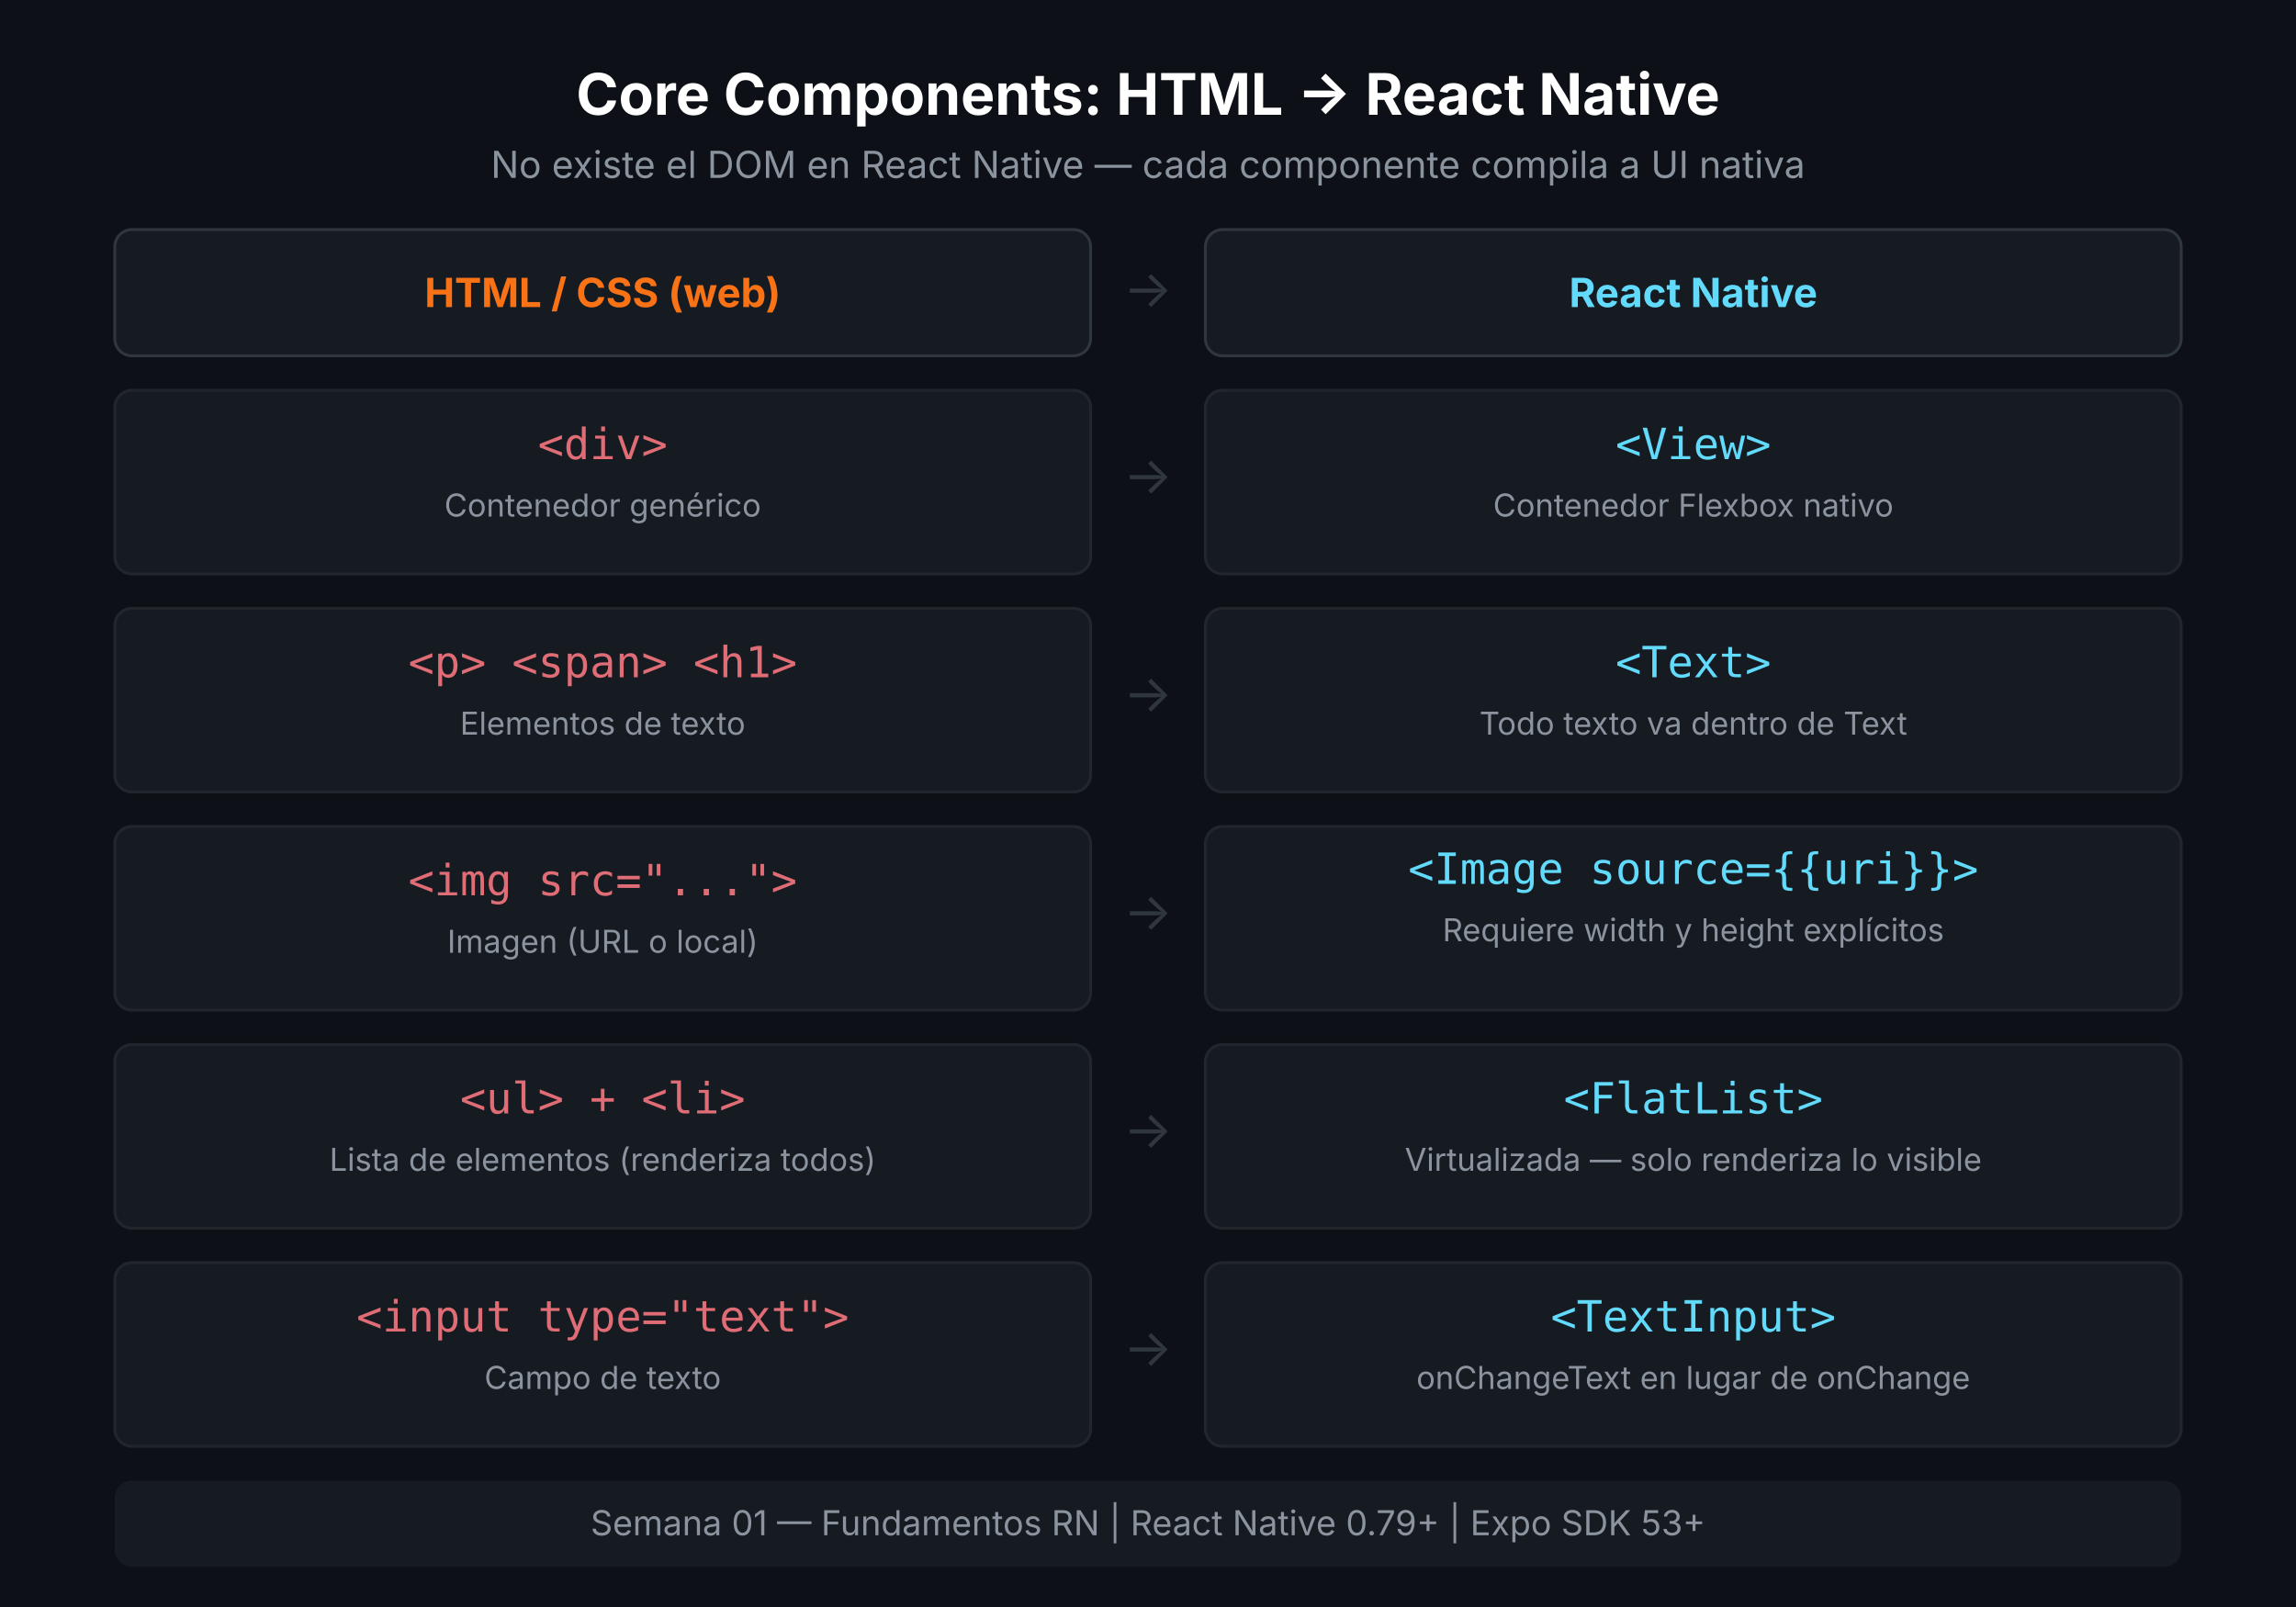
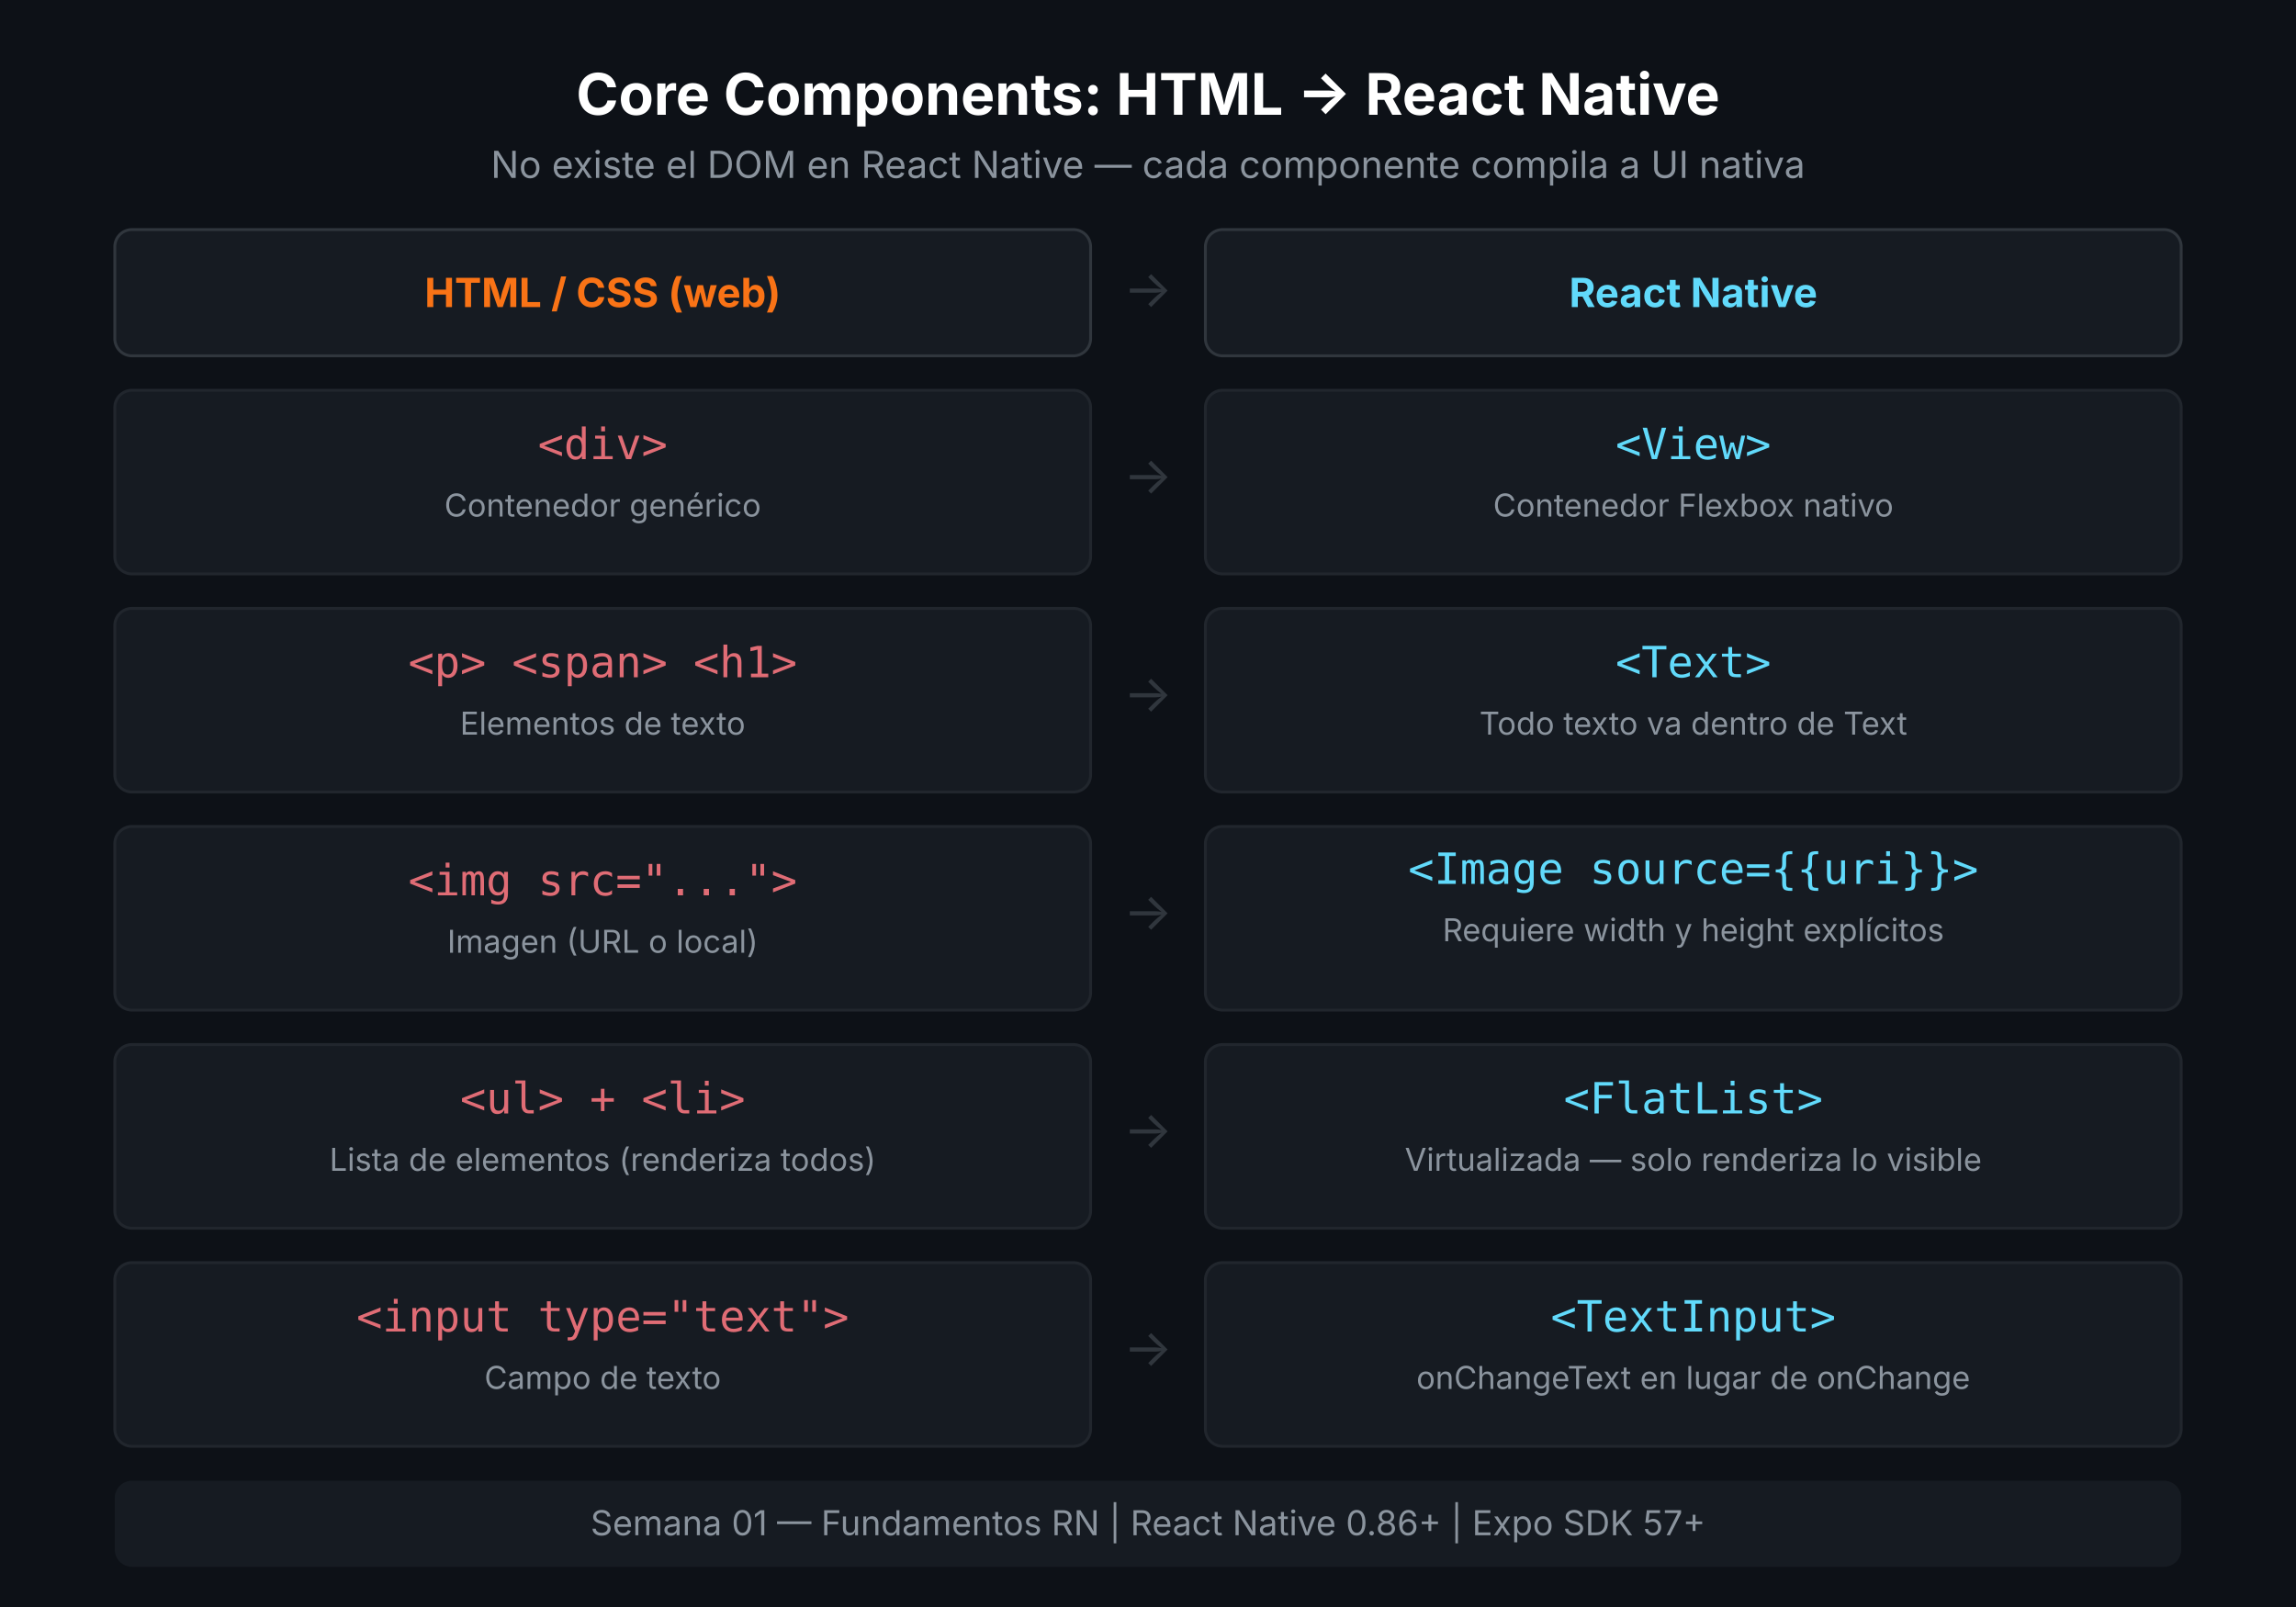
<svg xmlns="http://www.w3.org/2000/svg" viewBox="0 0 800 560" width="800" height="560" role="img" aria-labelledby="title2 desc2">
  <rect width="800" height="560" fill="#0d1117" />
  <text x="400" y="40" text-anchor="middle" font-family="system-ui, -apple-system, sans-serif" font-size="20" font-weight="bold" fill="#ffffff">Core Components: HTML → React Native</text>
  <text x="400" y="62" text-anchor="middle" font-family="system-ui, -apple-system, sans-serif" font-size="13" fill="#8b949e">No existe el DOM en React Native — cada componente compila a UI nativa</text>
  <rect x="40" y="80" width="340" height="44" rx="6" fill="#161b22" stroke="#30363d" stroke-width="1" />
  <text x="210" y="107" text-anchor="middle" font-family="system-ui, -apple-system, sans-serif" font-size="14" font-weight="bold" fill="#f97316">HTML / CSS (web)</text>
  <rect x="420" y="80" width="340" height="44" rx="6" fill="#161b22" stroke="#30363d" stroke-width="1" />
  <text x="590" y="107" text-anchor="middle" font-family="system-ui, -apple-system, sans-serif" font-size="14" font-weight="bold" fill="#61DAFB">React Native</text>
  <text x="400" y="107" text-anchor="middle" font-family="system-ui, -apple-system, sans-serif" font-size="18" fill="#30363d">→</text>
  <rect x="40" y="136" width="340" height="64" rx="6" fill="#161b22" stroke="#21262d" stroke-width="1" />
  <text x="210" y="160" text-anchor="middle" font-family="monospace" font-size="15" fill="#e06c75">&lt;div&gt;</text>
  <text x="210" y="180" text-anchor="middle" font-family="system-ui, -apple-system, sans-serif" font-size="11" fill="#8b949e">Contenedor genérico</text>
  <text x="400" y="172" text-anchor="middle" font-family="system-ui, -apple-system, sans-serif" font-size="18" fill="#30363d">→</text>
  <rect x="420" y="136" width="340" height="64" rx="6" fill="#161b22" stroke="#21262d" stroke-width="1" />
  <text x="590" y="160" text-anchor="middle" font-family="monospace" font-size="15" fill="#61DAFB">&lt;View&gt;</text>
  <text x="590" y="180" text-anchor="middle" font-family="system-ui, -apple-system, sans-serif" font-size="11" fill="#8b949e">Contenedor Flexbox nativo</text>
  <rect x="40" y="212" width="340" height="64" rx="6" fill="#161b22" stroke="#21262d" stroke-width="1" />
  <text x="210" y="236" text-anchor="middle" font-family="monospace" font-size="15" fill="#e06c75">&lt;p&gt;  &lt;span&gt;  &lt;h1&gt;</text>
  <text x="210" y="256" text-anchor="middle" font-family="system-ui, -apple-system, sans-serif" font-size="11" fill="#8b949e">Elementos de texto</text>
  <text x="400" y="248" text-anchor="middle" font-family="system-ui, -apple-system, sans-serif" font-size="18" fill="#30363d">→</text>
  <rect x="420" y="212" width="340" height="64" rx="6" fill="#161b22" stroke="#21262d" stroke-width="1" />
  <text x="590" y="236" text-anchor="middle" font-family="monospace" font-size="15" fill="#61DAFB">&lt;Text&gt;</text>
  <text x="590" y="256" text-anchor="middle" font-family="system-ui, -apple-system, sans-serif" font-size="11" fill="#8b949e">Todo texto va dentro de Text</text>
  <rect x="40" y="288" width="340" height="64" rx="6" fill="#161b22" stroke="#21262d" stroke-width="1" />
  <text x="210" y="312" text-anchor="middle" font-family="monospace" font-size="15" fill="#e06c75">&lt;img src="..."&gt;</text>
  <text x="210" y="332" text-anchor="middle" font-family="system-ui, -apple-system, sans-serif" font-size="11" fill="#8b949e">Imagen (URL o local)</text>
  <text x="400" y="324" text-anchor="middle" font-family="system-ui, -apple-system, sans-serif" font-size="18" fill="#30363d">→</text>
  <rect x="420" y="288" width="340" height="64" rx="6" fill="#161b22" stroke="#21262d" stroke-width="1" />
  <text x="590" y="308" text-anchor="middle" font-family="monospace" font-size="15" fill="#61DAFB">&lt;Image source={{uri}}&gt;</text>
  <text x="590" y="328" text-anchor="middle" font-family="system-ui, -apple-system, sans-serif" font-size="11" fill="#8b949e">Requiere width y height explícitos</text>
  <rect x="40" y="364" width="340" height="64" rx="6" fill="#161b22" stroke="#21262d" stroke-width="1" />
  <text x="210" y="388" text-anchor="middle" font-family="monospace" font-size="15" fill="#e06c75">&lt;ul&gt; + &lt;li&gt;</text>
  <text x="210" y="408" text-anchor="middle" font-family="system-ui, -apple-system, sans-serif" font-size="11" fill="#8b949e">Lista de elementos (renderiza todos)</text>
  <text x="400" y="400" text-anchor="middle" font-family="system-ui, -apple-system, sans-serif" font-size="18" fill="#30363d">→</text>
  <rect x="420" y="364" width="340" height="64" rx="6" fill="#161b22" stroke="#21262d" stroke-width="1" />
  <text x="590" y="388" text-anchor="middle" font-family="monospace" font-size="15" fill="#61DAFB">&lt;FlatList&gt;</text>
  <text x="590" y="408" text-anchor="middle" font-family="system-ui, -apple-system, sans-serif" font-size="11" fill="#8b949e">Virtualizada — solo renderiza lo visible</text>
  <rect x="40" y="440" width="340" height="64" rx="6" fill="#161b22" stroke="#21262d" stroke-width="1" />
  <text x="210" y="464" text-anchor="middle" font-family="monospace" font-size="15" fill="#e06c75">&lt;input type="text"&gt;</text>
  <text x="210" y="484" text-anchor="middle" font-family="system-ui, -apple-system, sans-serif" font-size="11" fill="#8b949e">Campo de texto</text>
  <text x="400" y="476" text-anchor="middle" font-family="system-ui, -apple-system, sans-serif" font-size="18" fill="#30363d">→</text>
  <rect x="420" y="440" width="340" height="64" rx="6" fill="#161b22" stroke="#21262d" stroke-width="1" />
  <text x="590" y="464" text-anchor="middle" font-family="monospace" font-size="15" fill="#61DAFB">&lt;TextInput&gt;</text>
  <text x="590" y="484" text-anchor="middle" font-family="system-ui, -apple-system, sans-serif" font-size="11" fill="#8b949e">onChangeText en lugar de onChange</text>
  <rect x="40" y="516" width="720" height="30" rx="6" fill="#161b22" />
-   <text x="400" y="535" text-anchor="middle" font-family="system-ui, -apple-system, sans-serif" font-size="12" fill="#8b949e">Semana 01 — Fundamentos RN  |  React Native 0.79+  |  Expo SDK 53+</text>
+   <text x="400" y="535" text-anchor="middle" font-family="system-ui, -apple-system, sans-serif" font-size="12" fill="#8b949e">Semana 01 — Fundamentos RN  |  React Native 0.86+  |  Expo SDK 57+</text>
</svg>
